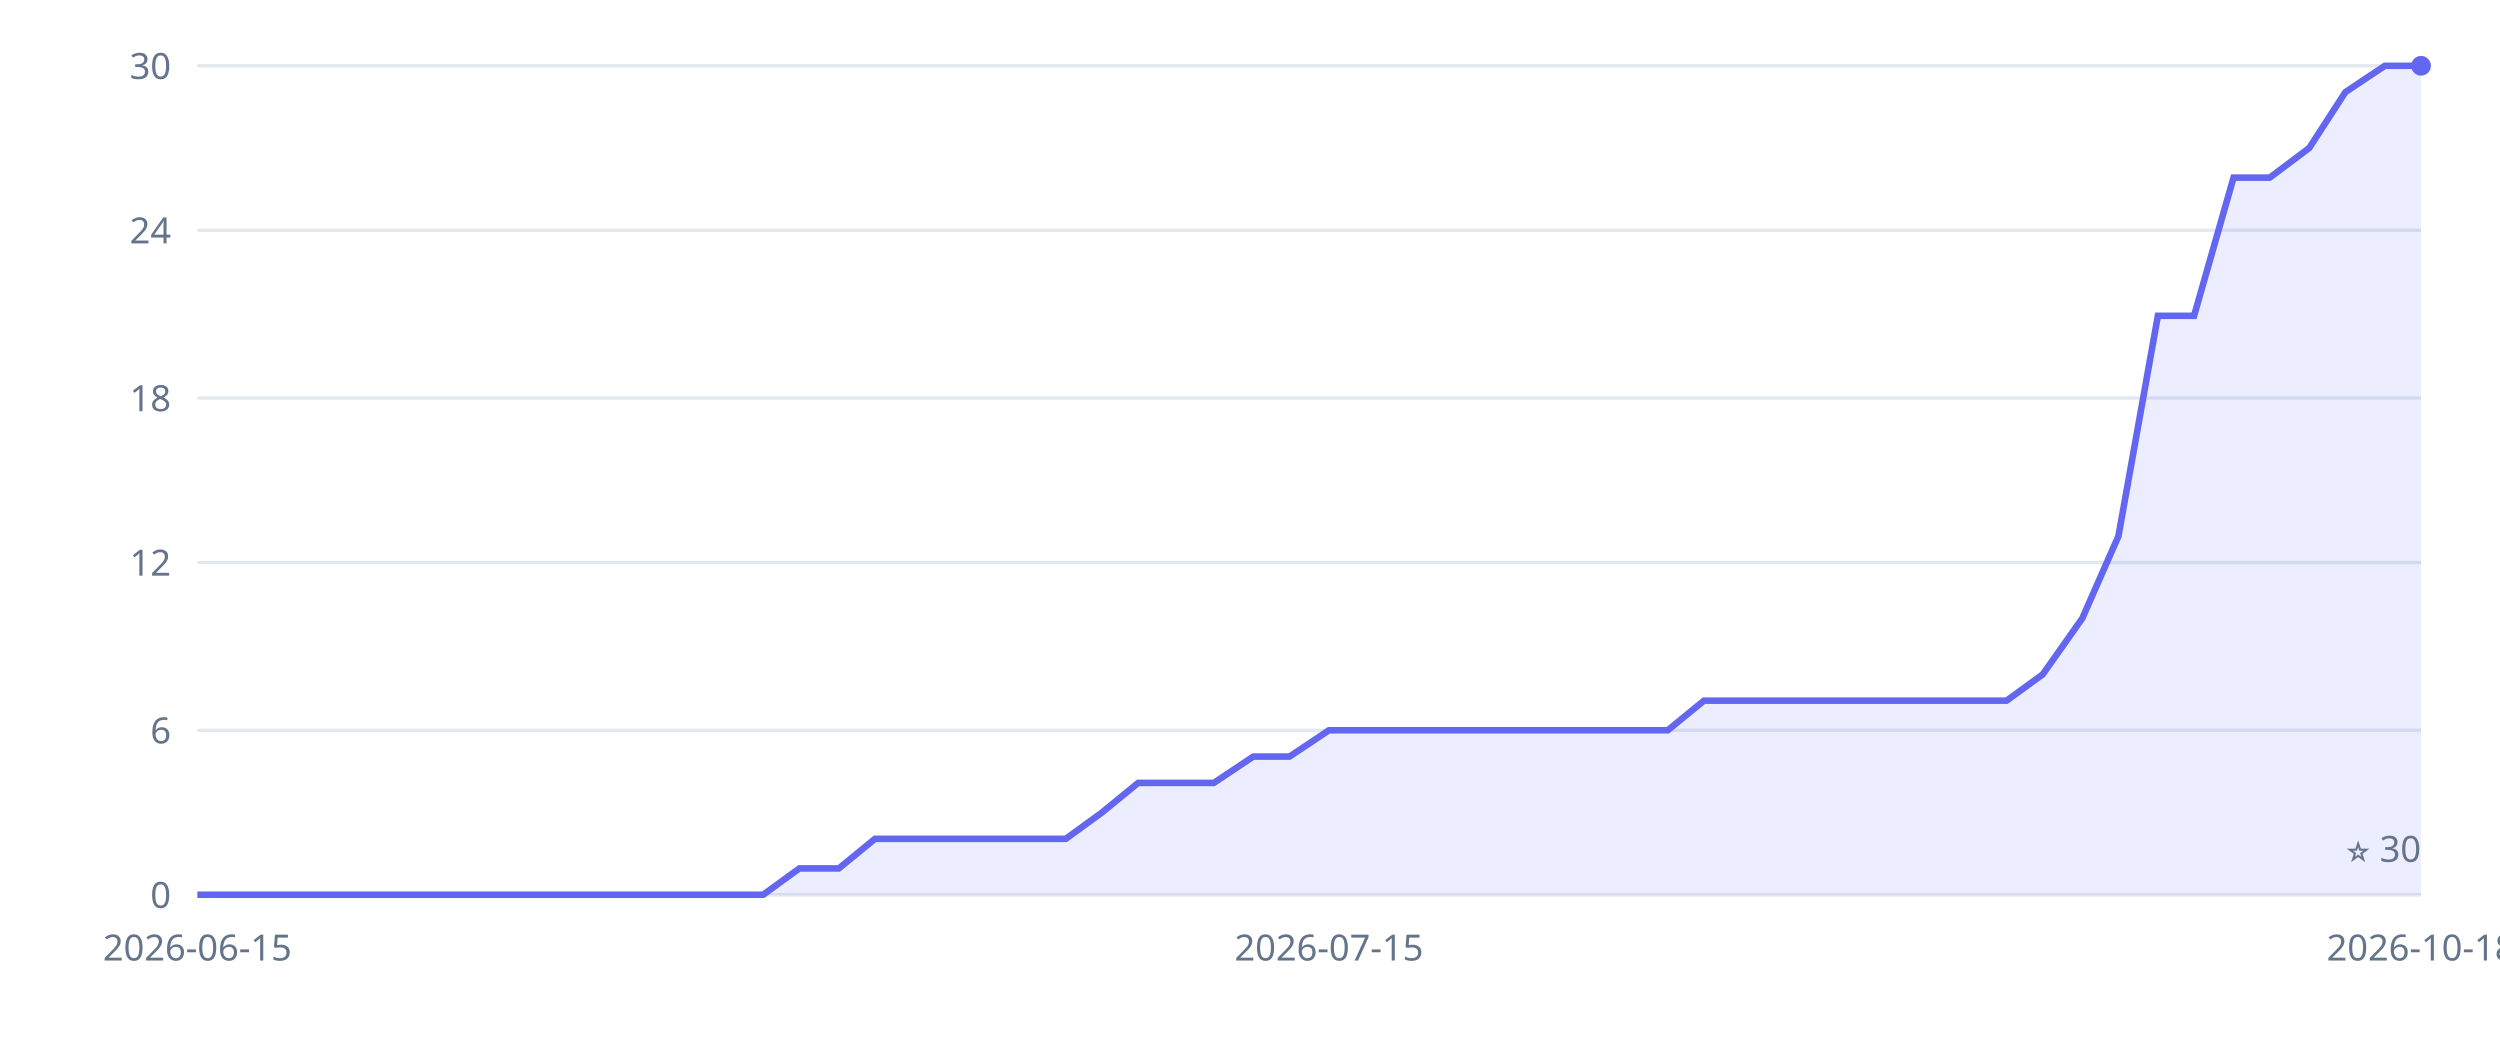
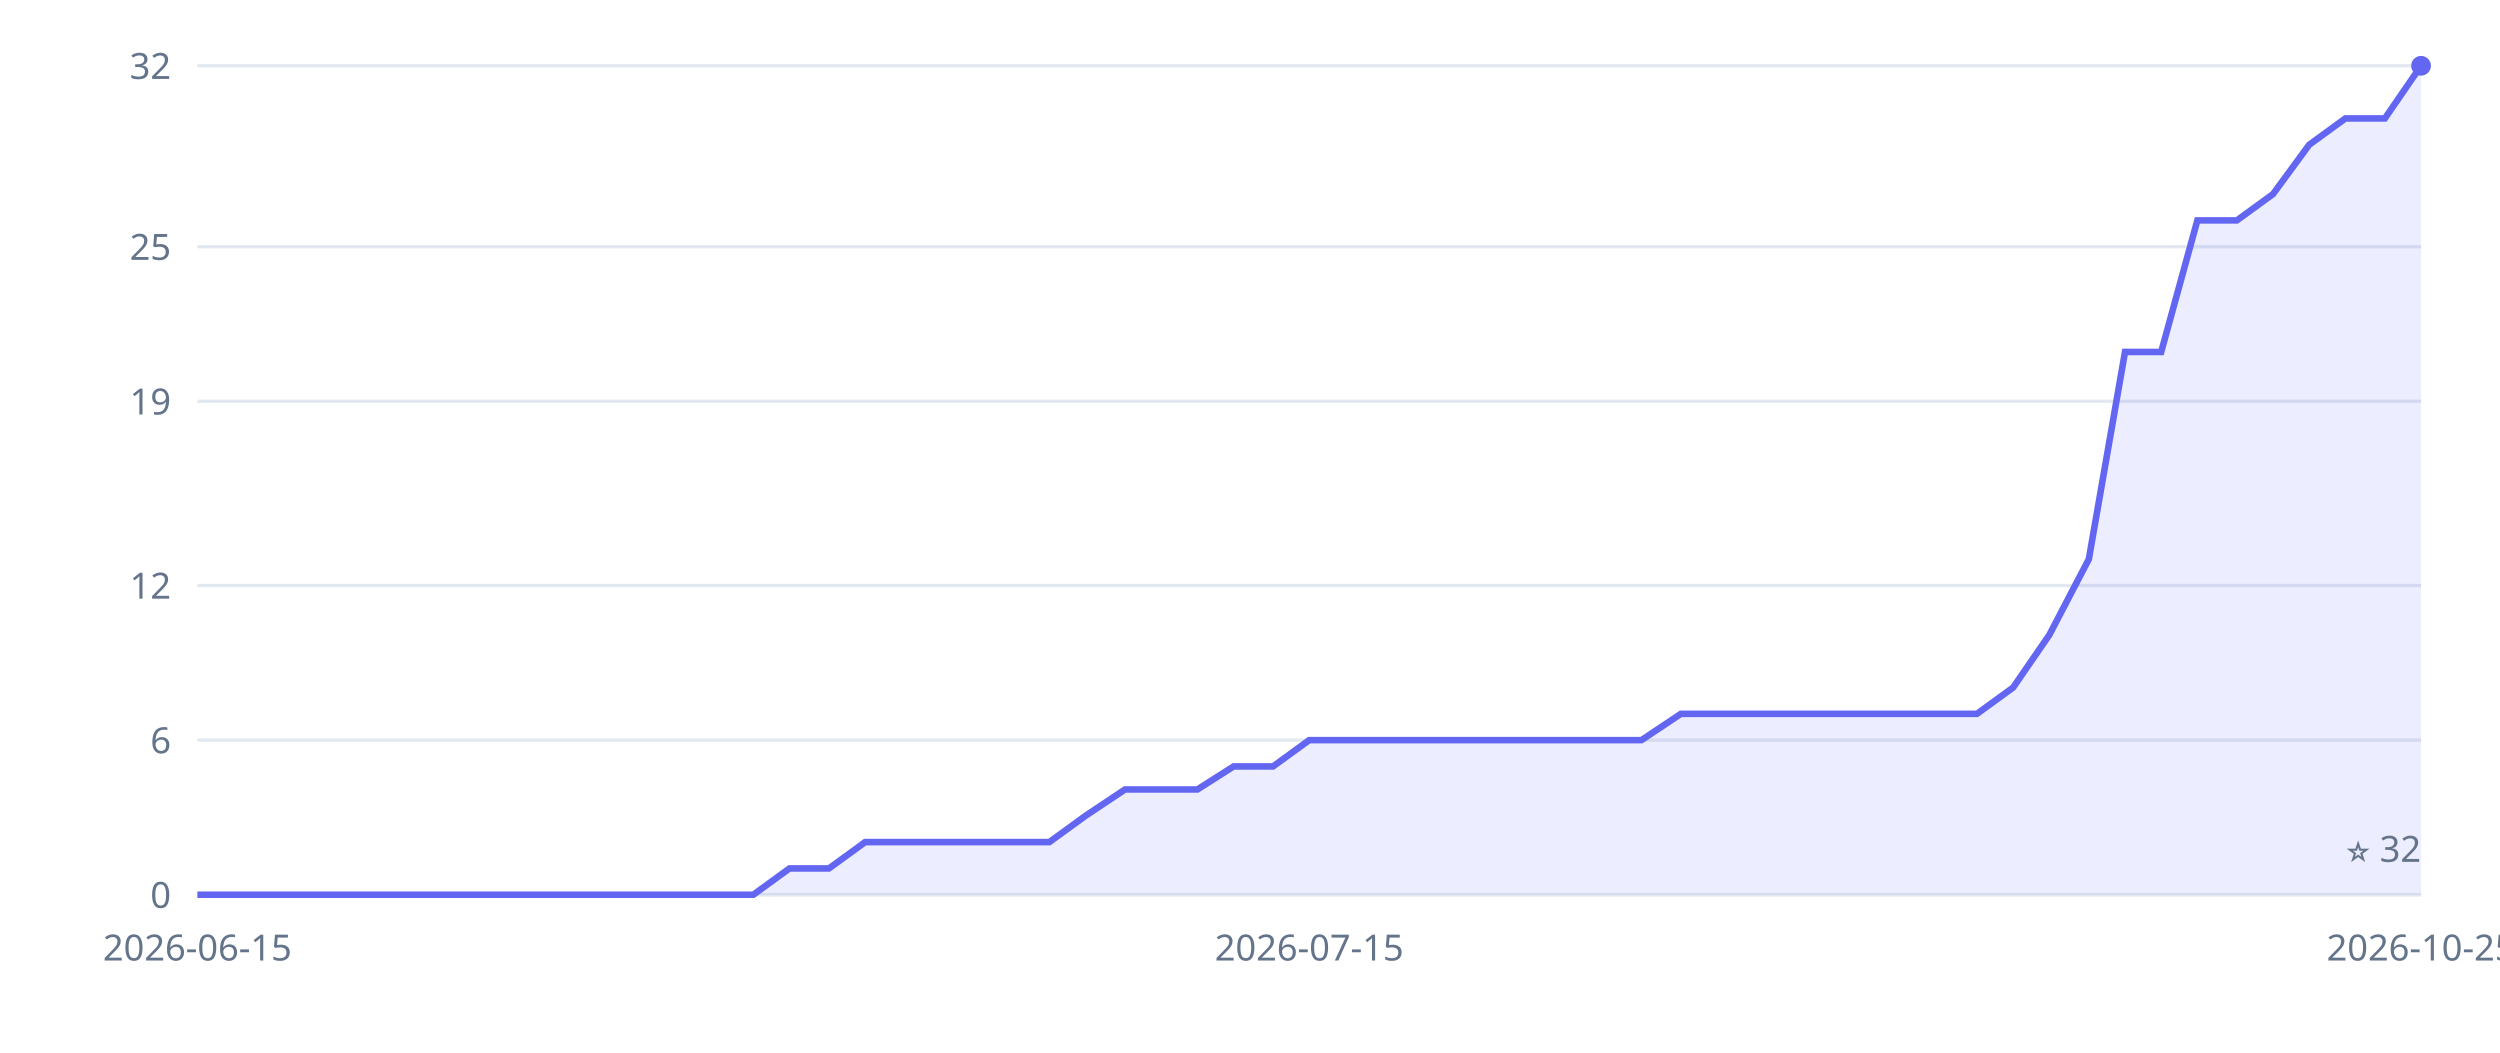
<svg xmlns="http://www.w3.org/2000/svg" width="760" height="320" viewBox="0 0 760 320" role="img" aria-label="Inkvoice GitHub stars over time">
  <style>.tick{fill:#64748b;font:11px sans-serif}.grid{stroke:#e2e8f0;stroke-width:1}</style>
  <line x1="60" y1="272" x2="736" y2="272" class="grid" />
  <text x="52" y="276" class="tick" text-anchor="end">0</text>
-   <line x1="60" y1="222" x2="736" y2="222" class="grid" />
-   <text x="52" y="226" class="tick" text-anchor="end">6</text>
-   <line x1="60" y1="171" x2="736" y2="171" class="grid" />
-   <text x="52" y="175" class="tick" text-anchor="end">12</text>
-   <line x1="60" y1="121" x2="736" y2="121" class="grid" />
-   <text x="52" y="125" class="tick" text-anchor="end">18</text>
-   <line x1="60" y1="70" x2="736" y2="70" class="grid" />
-   <text x="52" y="74" class="tick" text-anchor="end">24</text>
+   <line x1="60" y1="225" x2="736" y2="225" class="grid" />
+   <text x="52" y="229" class="tick" text-anchor="end">6</text>
+   <line x1="60" y1="178" x2="736" y2="178" class="grid" />
+   <text x="52" y="182" class="tick" text-anchor="end">12</text>
+   <line x1="60" y1="122" x2="736" y2="122" class="grid" />
+   <text x="52" y="126" class="tick" text-anchor="end">19</text>
+   <line x1="60" y1="75" x2="736" y2="75" class="grid" />
+   <text x="52" y="79" class="tick" text-anchor="end">25</text>
  <line x1="60" y1="20" x2="736" y2="20" class="grid" />
-   <text x="52" y="24" class="tick" text-anchor="end">30</text>
+   <text x="52" y="24" class="tick" text-anchor="end">32</text>
  <text x="60" y="292" class="tick" text-anchor="middle">2026-06-15</text>
-   <text x="404" y="292" class="tick" text-anchor="middle">2026-07-15</text>
-   <text x="736" y="292" class="tick" text-anchor="middle">2026-10-18</text>
+   <text x="398" y="292" class="tick" text-anchor="middle">2026-07-15</text>
+   <text x="736" y="292" class="tick" text-anchor="middle">2026-10-25</text>
  <line x1="60" y1="272" x2="736" y2="272" stroke="#e2e8f0" />
-   <polygon points="60,272 60,272 71,272 83,272 94,272 106,272 117,272 129,272 140,272 152,272 163,272 175,272 186,272 197,272 209,272 220,272 232,272 243,264 255,264 266,255 278,255 289,255 301,255 312,255 324,255 335,247 346,238 358,238 369,238 381,230 392,230 404,222 415,222 427,222 438,222 450,222 461,222 472,222 484,222 495,222 507,222 518,213 530,213 541,213 553,213 564,213 576,213 587,213 599,213 610,213 621,205 633,188 644,163 656,96 667,96 679,54 690,54 702,45 713,28 725,20 736,20 736,272" fill="#6366f1" fill-opacity="0.12" />
-   <polyline points="60,272 71,272 83,272 94,272 106,272 117,272 129,272 140,272 152,272 163,272 175,272 186,272 197,272 209,272 220,272 232,272 243,264 255,264 266,255 278,255 289,255 301,255 312,255 324,255 335,247 346,238 358,238 369,238 381,230 392,230 404,222 415,222 427,222 438,222 450,222 461,222 472,222 484,222 495,222 507,222 518,213 530,213 541,213 553,213 564,213 576,213 587,213 599,213 610,213 621,205 633,188 644,163 656,96 667,96 679,54 690,54 702,45 713,28 725,20 736,20" fill="none" stroke="#6366f1" stroke-width="2" />
+   <polygon points="60,272 60,272 71,272 83,272 94,272 105,272 116,272 128,272 139,272 150,272 161,272 173,272 184,272 195,272 206,272 218,272 229,272 240,264 252,264 263,256 274,256 285,256 297,256 308,256 319,256 330,248 342,240 353,240 364,240 375,233 387,233 398,225 409,225 421,225 432,225 443,225 454,225 466,225 477,225 488,225 499,225 511,217 522,217 533,217 544,217 556,217 567,217 578,217 590,217 601,217 612,209 623,193 635,170 646,107 657,107 668,67 680,67 691,59 702,44 713,36 725,36 736,20 736,272" fill="#6366f1" fill-opacity="0.12" />
+   <polyline points="60,272 71,272 83,272 94,272 105,272 116,272 128,272 139,272 150,272 161,272 173,272 184,272 195,272 206,272 218,272 229,272 240,264 252,264 263,256 274,256 285,256 297,256 308,256 319,256 330,248 342,240 353,240 364,240 375,233 387,233 398,225 409,225 421,225 432,225 443,225 454,225 466,225 477,225 488,225 499,225 511,217 522,217 533,217 544,217 556,217 567,217 578,217 590,217 601,217 612,209 623,193 635,170 646,107 657,107 668,67 680,67 691,59 702,44 713,36 725,36 736,20" fill="none" stroke="#6366f1" stroke-width="2" />
  <circle cx="736" cy="20" r="3" fill="#6366f1" />
-   <text x="736" y="262" class="tick" text-anchor="end">⭐ 30</text>
+   <text x="736" y="262" class="tick" text-anchor="end">⭐ 32</text>
</svg>
